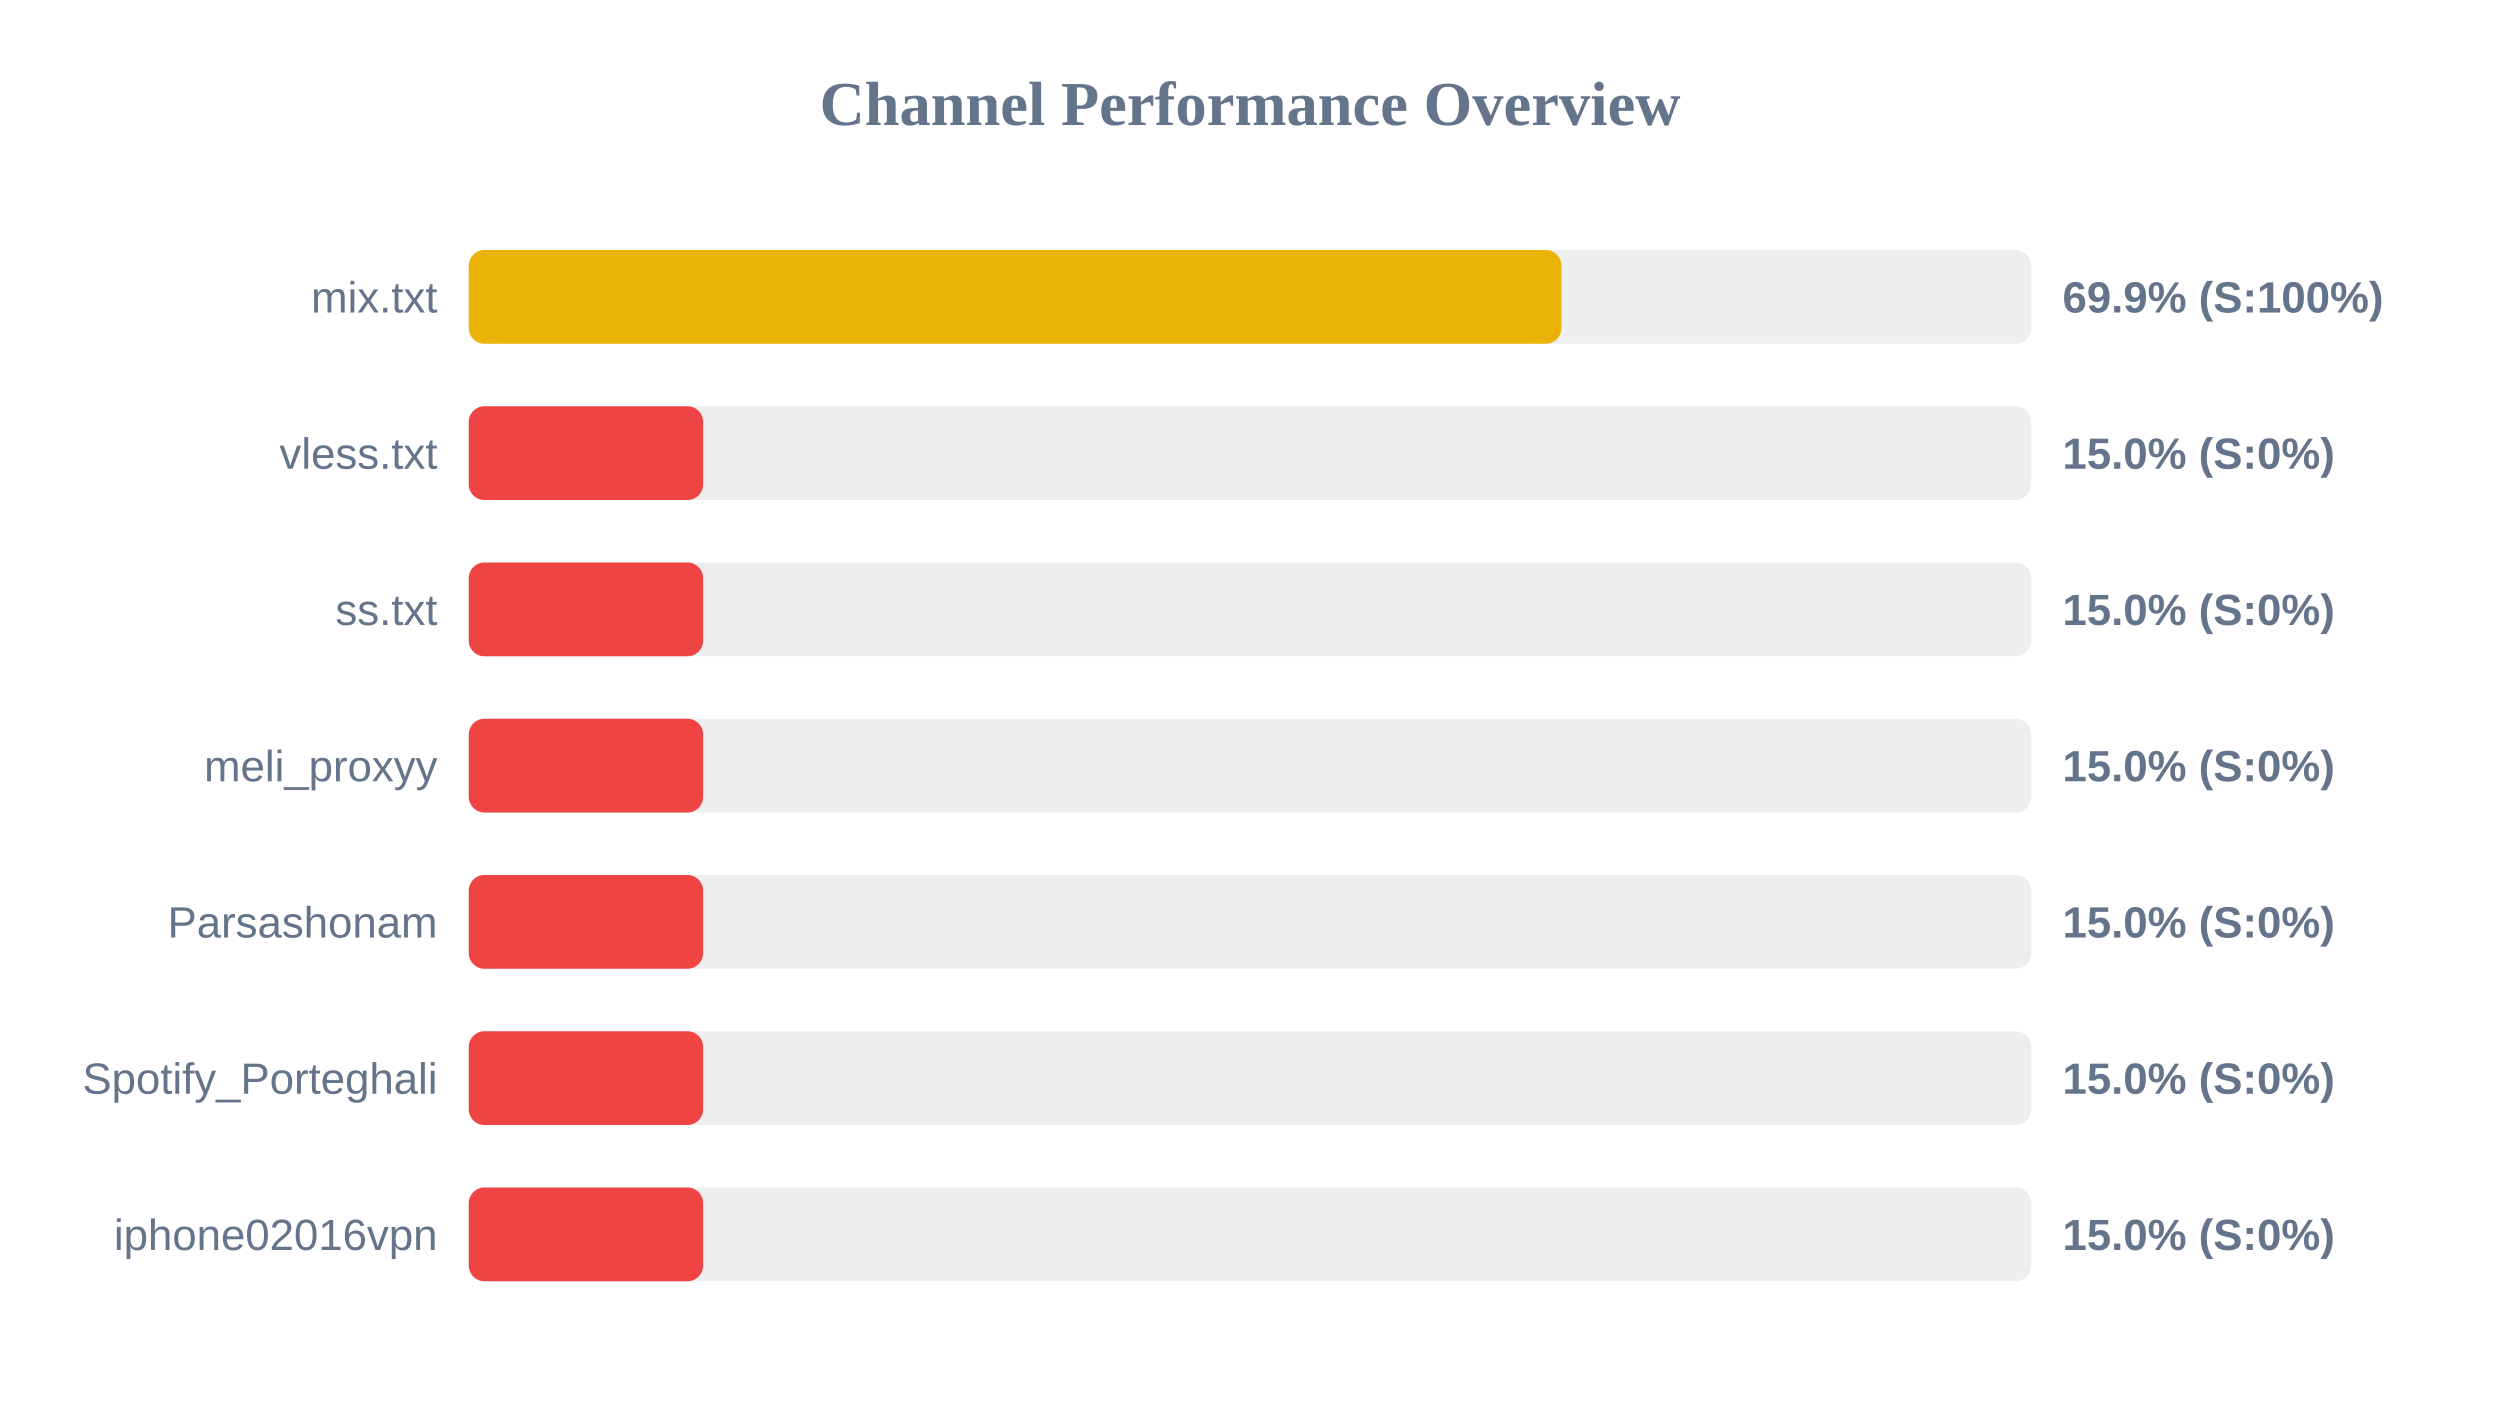
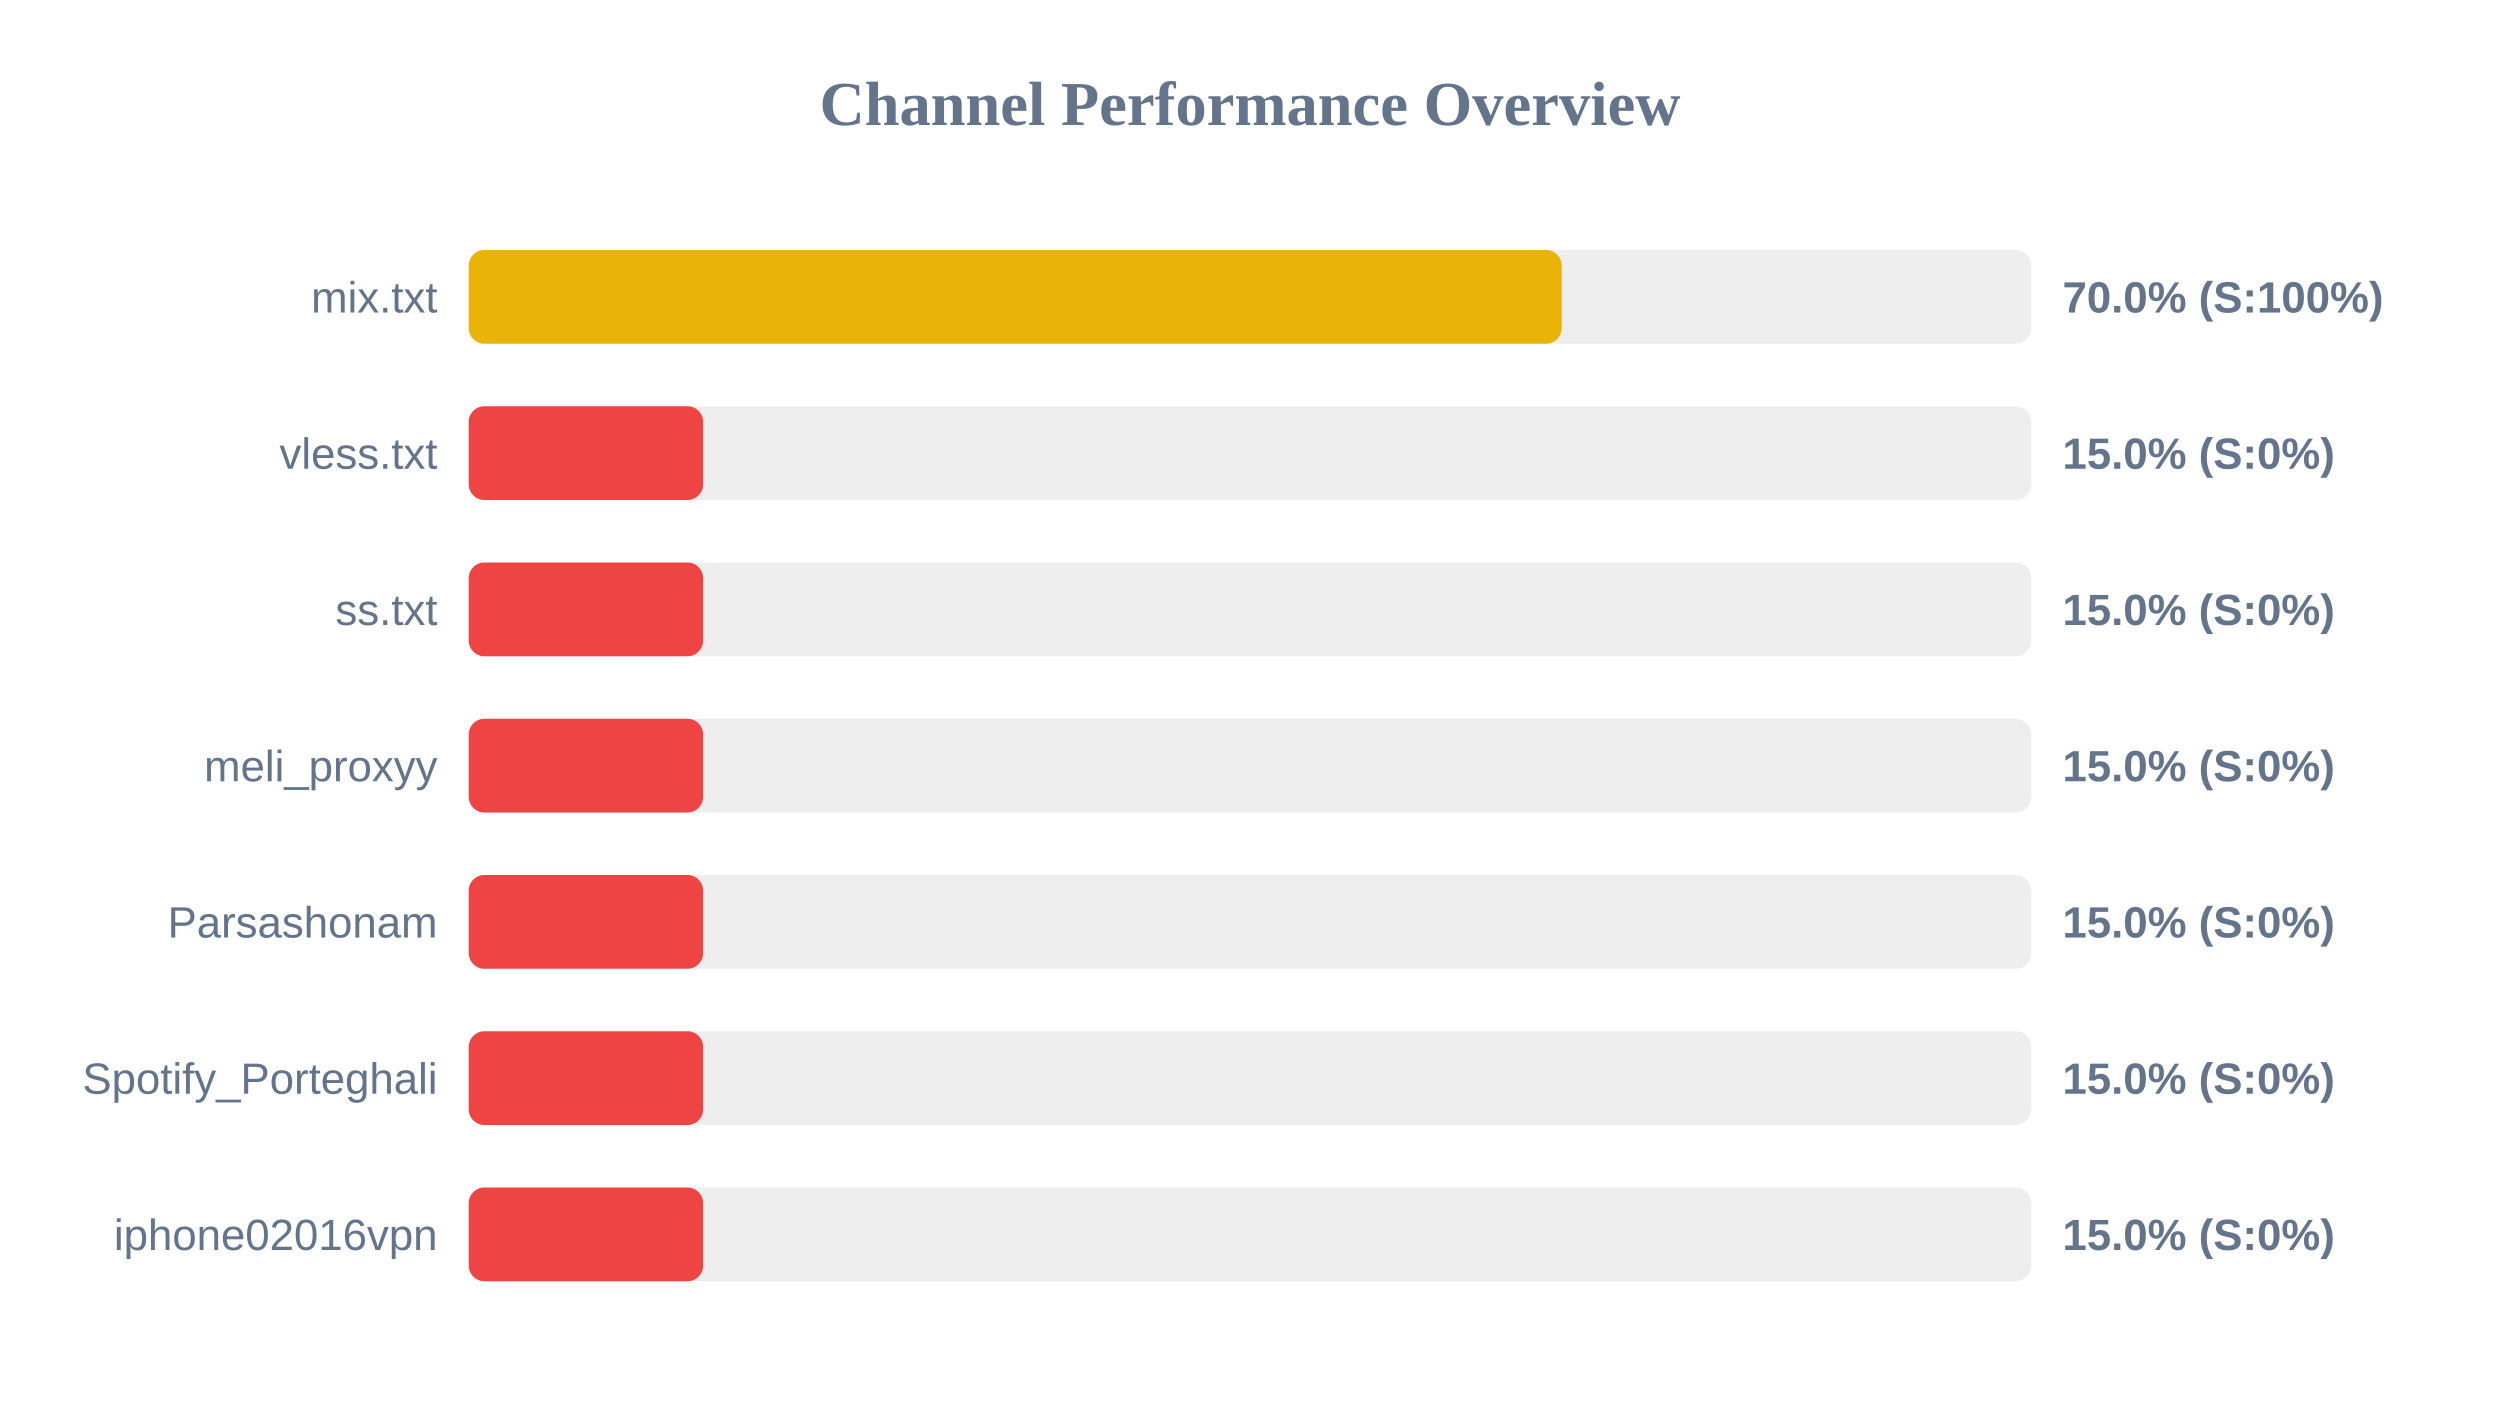
<svg xmlns="http://www.w3.org/2000/svg" width="800" height="450" version="1.1">
  <style>
        .row { font: 14px Arial; fill: #64748b; }
        .score { font: bold 14px Arial; fill: #64748b; }
    </style>
  <text x="400" y="40" text-anchor="middle" font-size="20px" font-weight="bold" fill="#64748b">Channel Performance Overview</text>
  <rect x="150" y="80" width="500" height="30" fill="#eee" rx="5" />
-   <rect x="150" y="80" width="349.65" height="30" fill="#eab308" rx="5" />
+   <rect x="150" y="80" width="349.75" height="30" fill="#eab308" rx="5" />
  <text x="140" y="100" text-anchor="end" class="row">mix.txt</text>
-   <text x="660" y="100" text-anchor="start" class="score">69.9% (S:100%)</text>
+   <text x="660" y="100" text-anchor="start" class="score">70.0% (S:100%)</text>
  <rect x="150" y="130" width="500" height="30" fill="#eee" rx="5" />
  <rect x="150" y="130" width="75.0" height="30" fill="#ef4444" rx="5" />
  <text x="140" y="150" text-anchor="end" class="row">vless.txt</text>
  <text x="660" y="150" text-anchor="start" class="score">15.0% (S:0%)</text>
  <rect x="150" y="180" width="500" height="30" fill="#eee" rx="5" />
  <rect x="150" y="180" width="75.0" height="30" fill="#ef4444" rx="5" />
  <text x="140" y="200" text-anchor="end" class="row">ss.txt</text>
  <text x="660" y="200" text-anchor="start" class="score">15.0% (S:0%)</text>
  <rect x="150" y="230" width="500" height="30" fill="#eee" rx="5" />
  <rect x="150" y="230" width="75.0" height="30" fill="#ef4444" rx="5" />
  <text x="140" y="250" text-anchor="end" class="row">meli_proxyy</text>
  <text x="660" y="250" text-anchor="start" class="score">15.0% (S:0%)</text>
  <rect x="150" y="280" width="500" height="30" fill="#eee" rx="5" />
  <rect x="150" y="280" width="75.0" height="30" fill="#ef4444" rx="5" />
  <text x="140" y="300" text-anchor="end" class="row">Parsashonam</text>
  <text x="660" y="300" text-anchor="start" class="score">15.0% (S:0%)</text>
  <rect x="150" y="330" width="500" height="30" fill="#eee" rx="5" />
  <rect x="150" y="330" width="75.0" height="30" fill="#ef4444" rx="5" />
  <text x="140" y="350" text-anchor="end" class="row">Spotify_Porteghali</text>
  <text x="660" y="350" text-anchor="start" class="score">15.0% (S:0%)</text>
  <rect x="150" y="380" width="500" height="30" fill="#eee" rx="5" />
  <rect x="150" y="380" width="75.0" height="30" fill="#ef4444" rx="5" />
  <text x="140" y="400" text-anchor="end" class="row">iphone02016vpn</text>
  <text x="660" y="400" text-anchor="start" class="score">15.0% (S:0%)</text>
</svg>
